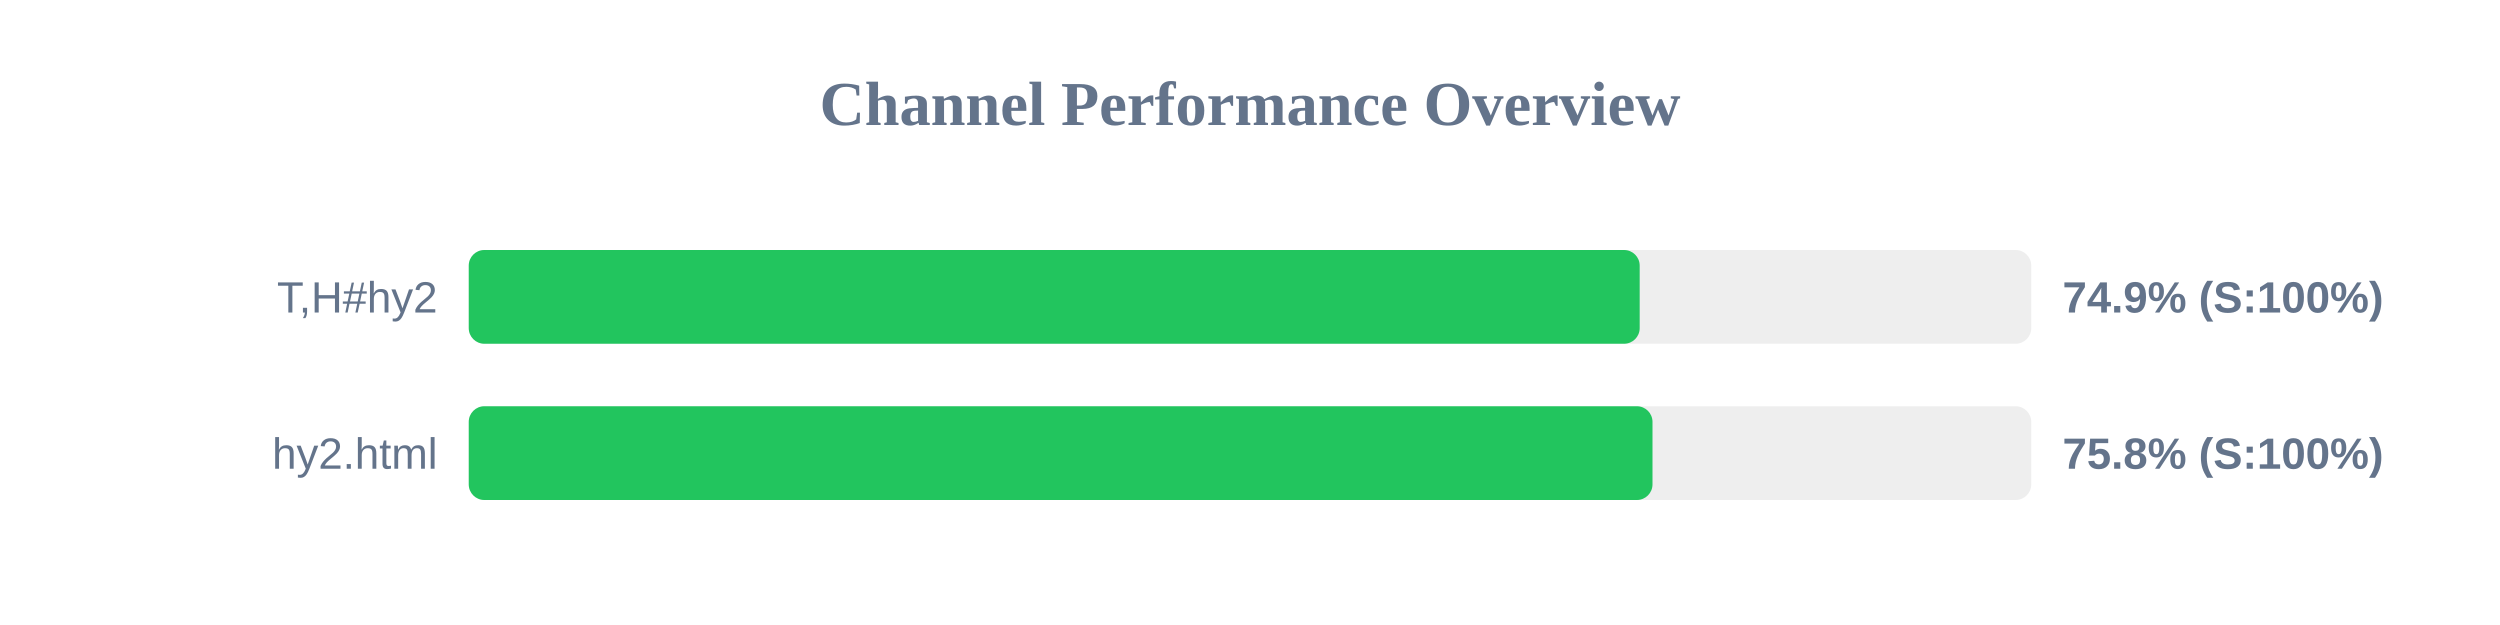
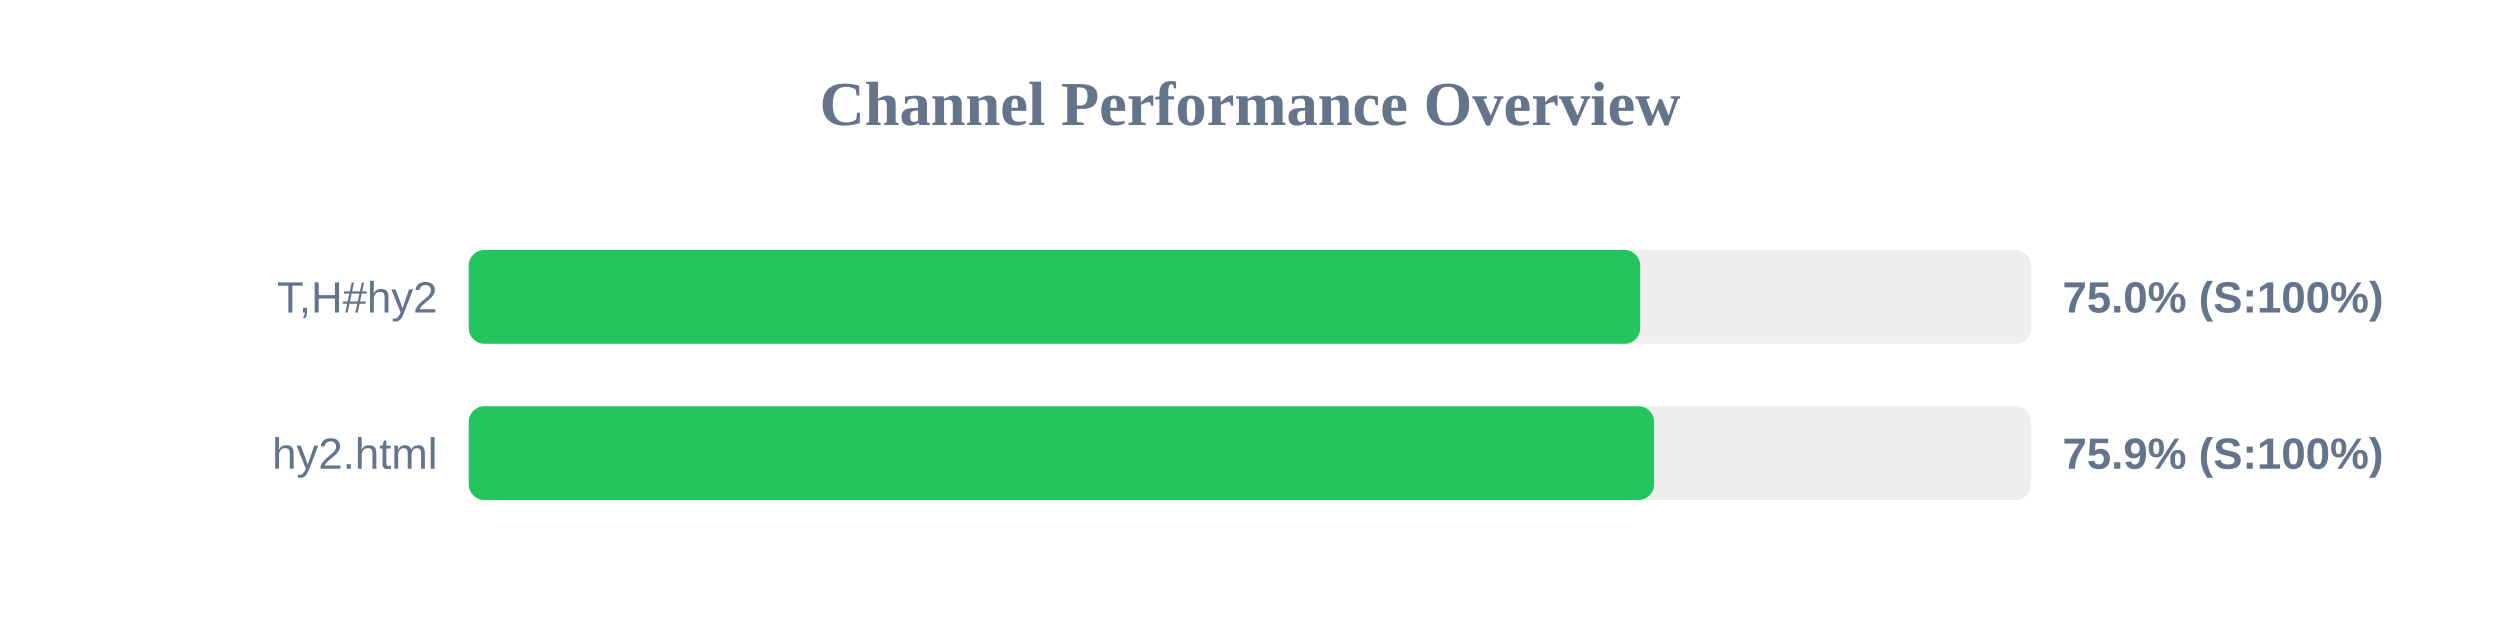
<svg xmlns="http://www.w3.org/2000/svg" width="800" height="200" version="1.1">
  <style>
        .row { font: 14px Arial; fill: #64748b; }
        .score { font: bold 14px Arial; fill: #64748b; }
    </style>
  <text x="400" y="40" text-anchor="middle" font-size="20px" font-weight="bold" fill="#64748b">Channel Performance Overview</text>
  <rect x="150" y="80" width="500" height="30" fill="#eee" rx="5" />
-   <rect x="150" y="80" width="374.7" height="30" fill="#22c55e" rx="5" />
+   <rect x="150" y="80" width="374.85" height="30" fill="#22c55e" rx="5" />
  <text x="140" y="100" text-anchor="end" class="row">T,H#hy2</text>
-   <text x="660" y="100" text-anchor="start" class="score">74.9% (S:100%)</text>
+   <text x="660" y="100" text-anchor="start" class="score">75.0% (S:100%)</text>
  <rect x="150" y="130" width="500" height="30" fill="#eee" rx="5" />
-   <rect x="150" y="130" width="378.8" height="30" fill="#22c55e" rx="5" />
+   <rect x="150" y="130" width="379.3" height="30" fill="#22c55e" rx="5" />
  <text x="140" y="150" text-anchor="end" class="row">hy2.html</text>
-   <text x="660" y="150" text-anchor="start" class="score">75.8% (S:100%)</text>
+   <text x="660" y="150" text-anchor="start" class="score">75.9% (S:100%)</text>
</svg>
